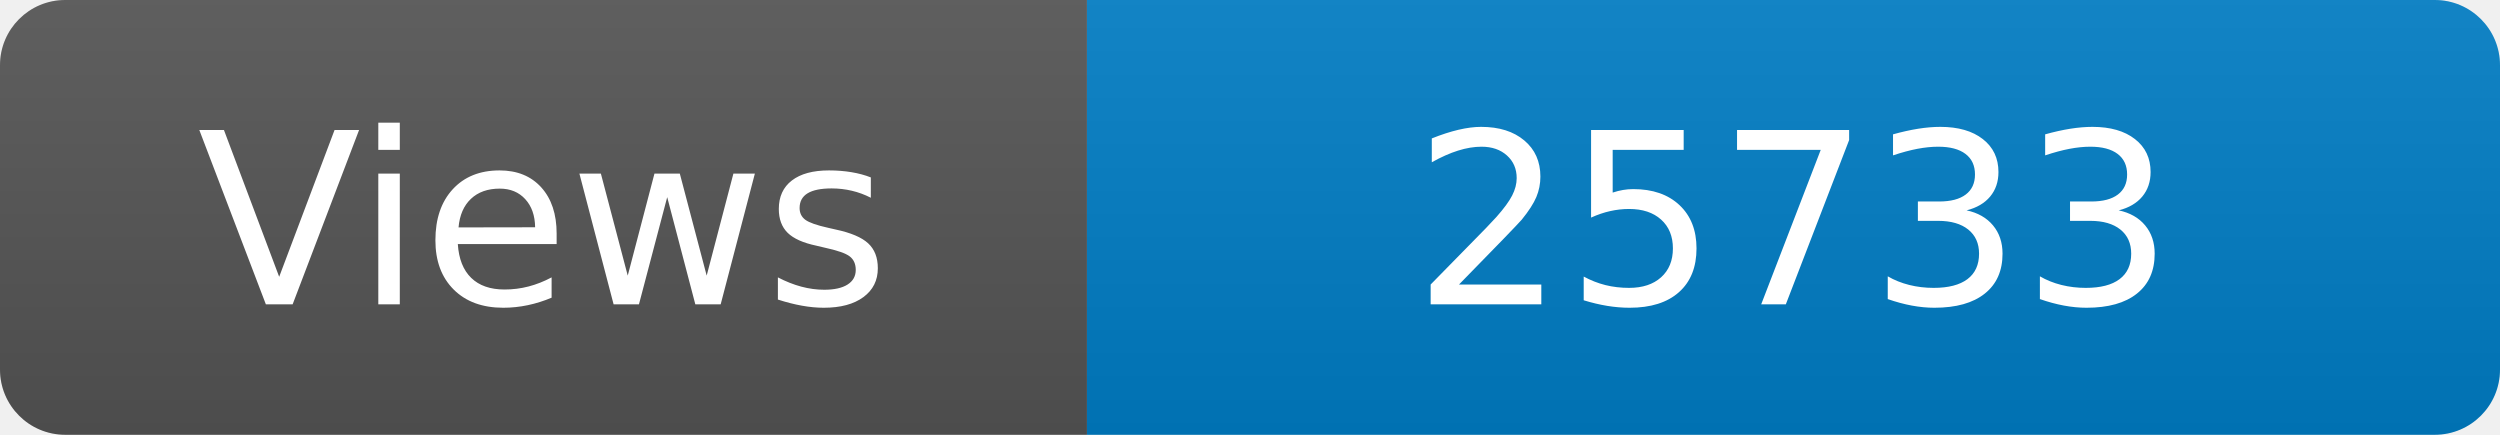
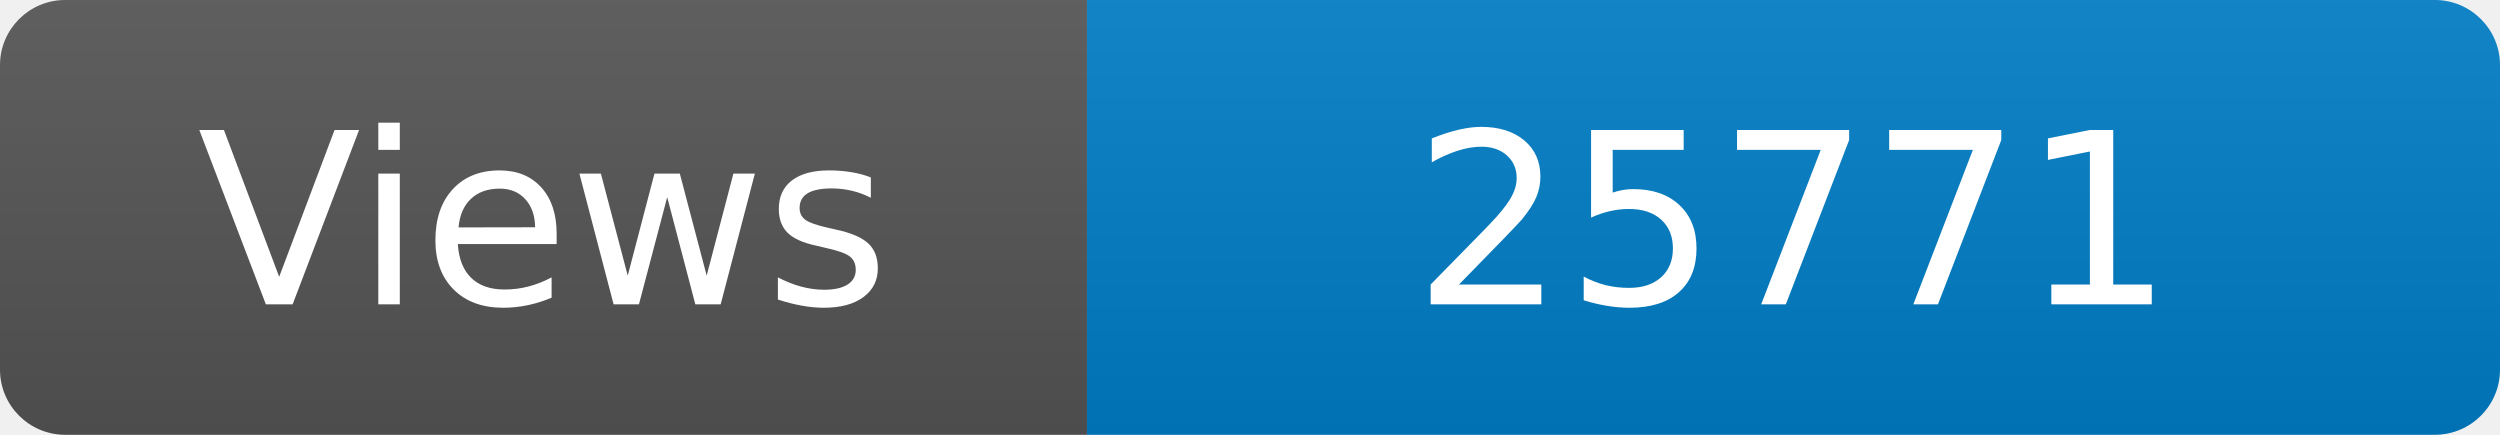
<svg xmlns="http://www.w3.org/2000/svg" width="115" height="20" role="img" aria-label="Maintained?: yes">
  <linearGradient id="s" x2="0" y2="100%">
    <stop offset="0" stop-color="#bbb" stop-opacity=".1" />
    <stop offset="1" stop-opacity=".1" />
  </linearGradient>
  <clipPath id="r">
    <rect width="115" height="20" rx="3" fill="#fff" />
  </clipPath>
  <g clip-path="url(#r)">
    <rect width="50" height="20" fill="#555" />
    <rect x="50" width="160" height="20" fill="#007ec6" />
    <rect width="115" height="20" fill="url(#s)" />
  </g>
  <g fill="#fff" text-anchor="middle" font-family="Verdana,Geneva,DejaVu Sans,sans-serif" font-size="110">
    <text x="250" y="140" transform="scale(.1)" fill="#fff">Views</text>
-     <text x="825" y="140" transform="scale(.1)" fill="#fff">25733</text>
+     <text x="825" y="140" transform="scale(.1)" fill="#fff">25771</text>
  </g>
</svg>
